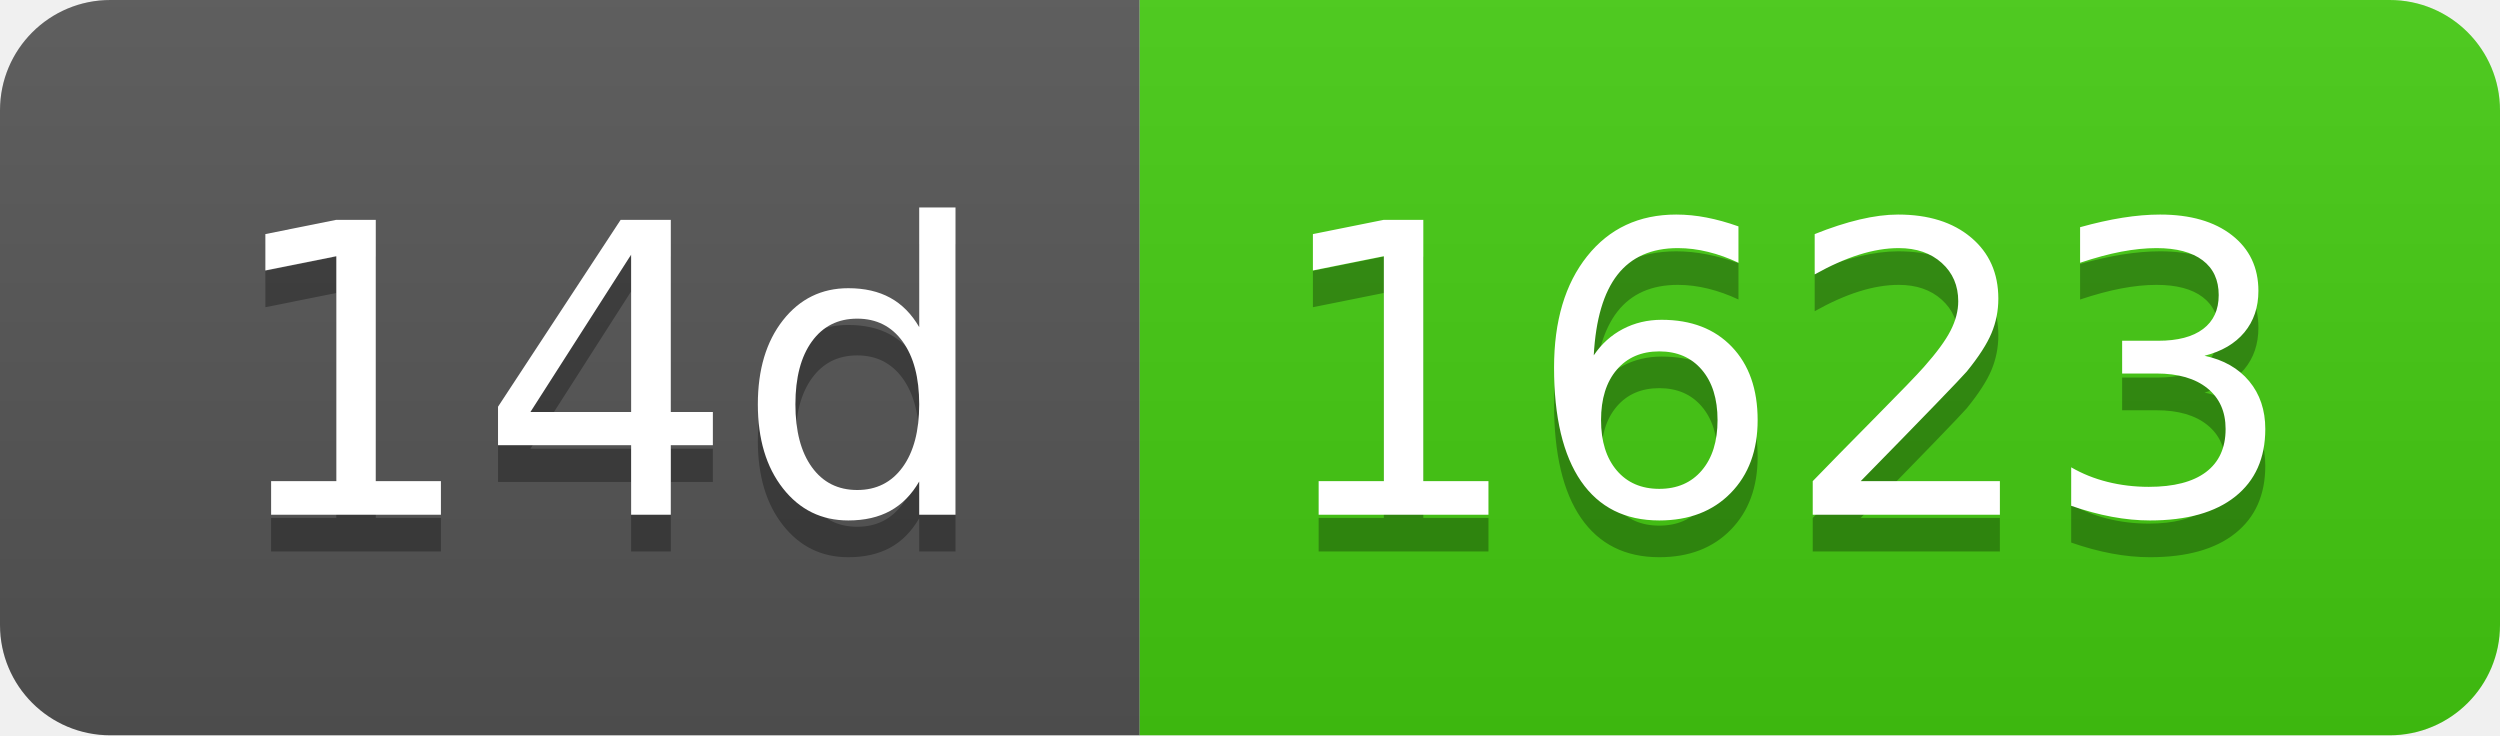
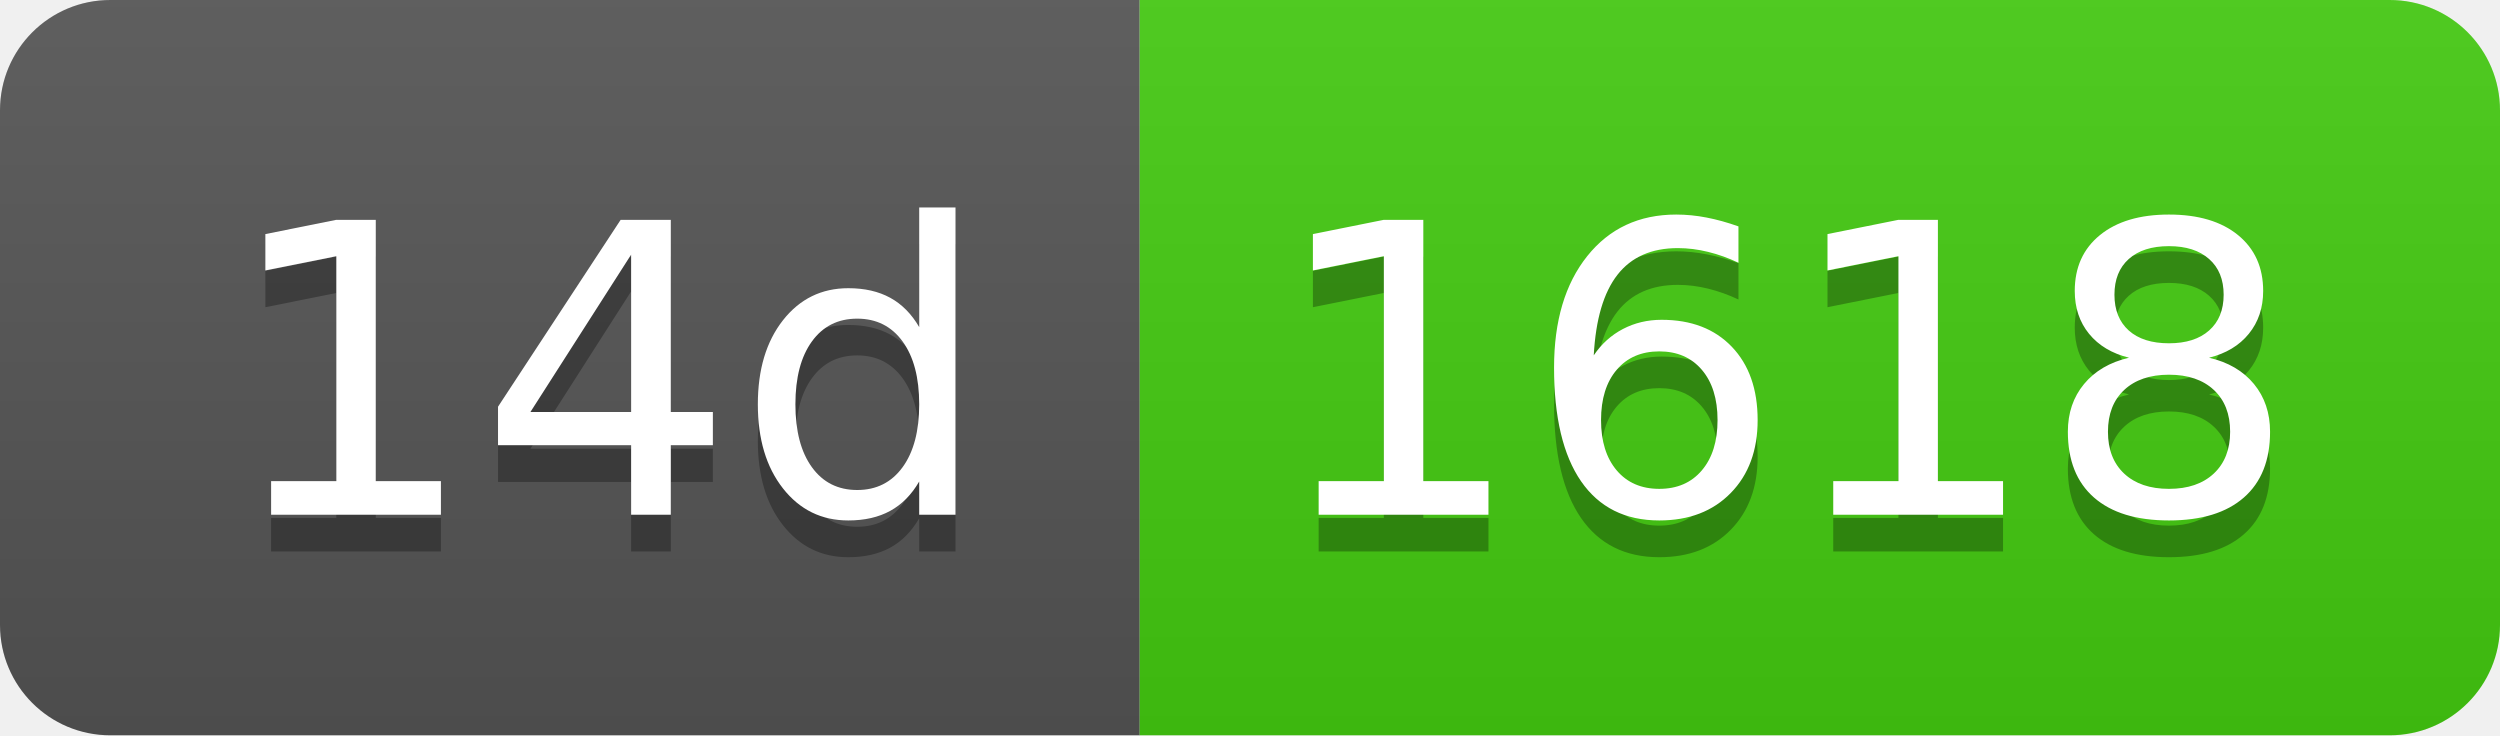
- <svg xmlns="http://www.w3.org/2000/svg" width="68" height="20" role="img" aria-label="14d: 1623">
+ <svg xmlns="http://www.w3.org/2000/svg" width="68" height="20" role="img" aria-label="14d: 1618">
  <linearGradient id="s" x2="0" y2="100%">
    <stop offset="0" stop-color="#bbb" stop-opacity=".1" />
    <stop offset="1" stop-opacity=".1" />
  </linearGradient>
  <clipPath id="r">
    <rect width="68" height="20" rx="3" fill="#fff" />
  </clipPath>
  <g clip-path="url(#r)">
    <rect width="31" height="20" fill="#555" />
    <rect x="31" width="37" height="20" fill="#4c1" />
    <rect width="68" height="20" fill="url(#s)" />
  </g>
  <g fill="#fff" text-anchor="middle" font-family="Verdana,Geneva,DejaVu Sans,sans-serif" text-rendering="geometricPrecision" font-size="110">
    <text aria-hidden="true" x="165" y="150" fill="#010101" fill-opacity=".3" transform="scale(.1)" textLength="210">14d</text>
    <text x="165" y="140" transform="scale(.1)" fill="#fff" textLength="210">14d</text>
-     <text aria-hidden="true" x="485" y="150" fill="#010101" fill-opacity=".3" transform="scale(.1)" textLength="270">1623</text>
-     <text x="485" y="140" transform="scale(.1)" fill="#fff" textLength="270">1623</text>
+     <text aria-hidden="true" x="485" y="150" fill="#010101" fill-opacity=".3" transform="scale(.1)" textLength="270">1618</text>
+     <text x="485" y="140" transform="scale(.1)" fill="#fff" textLength="270">1618</text>
  </g>
</svg>
